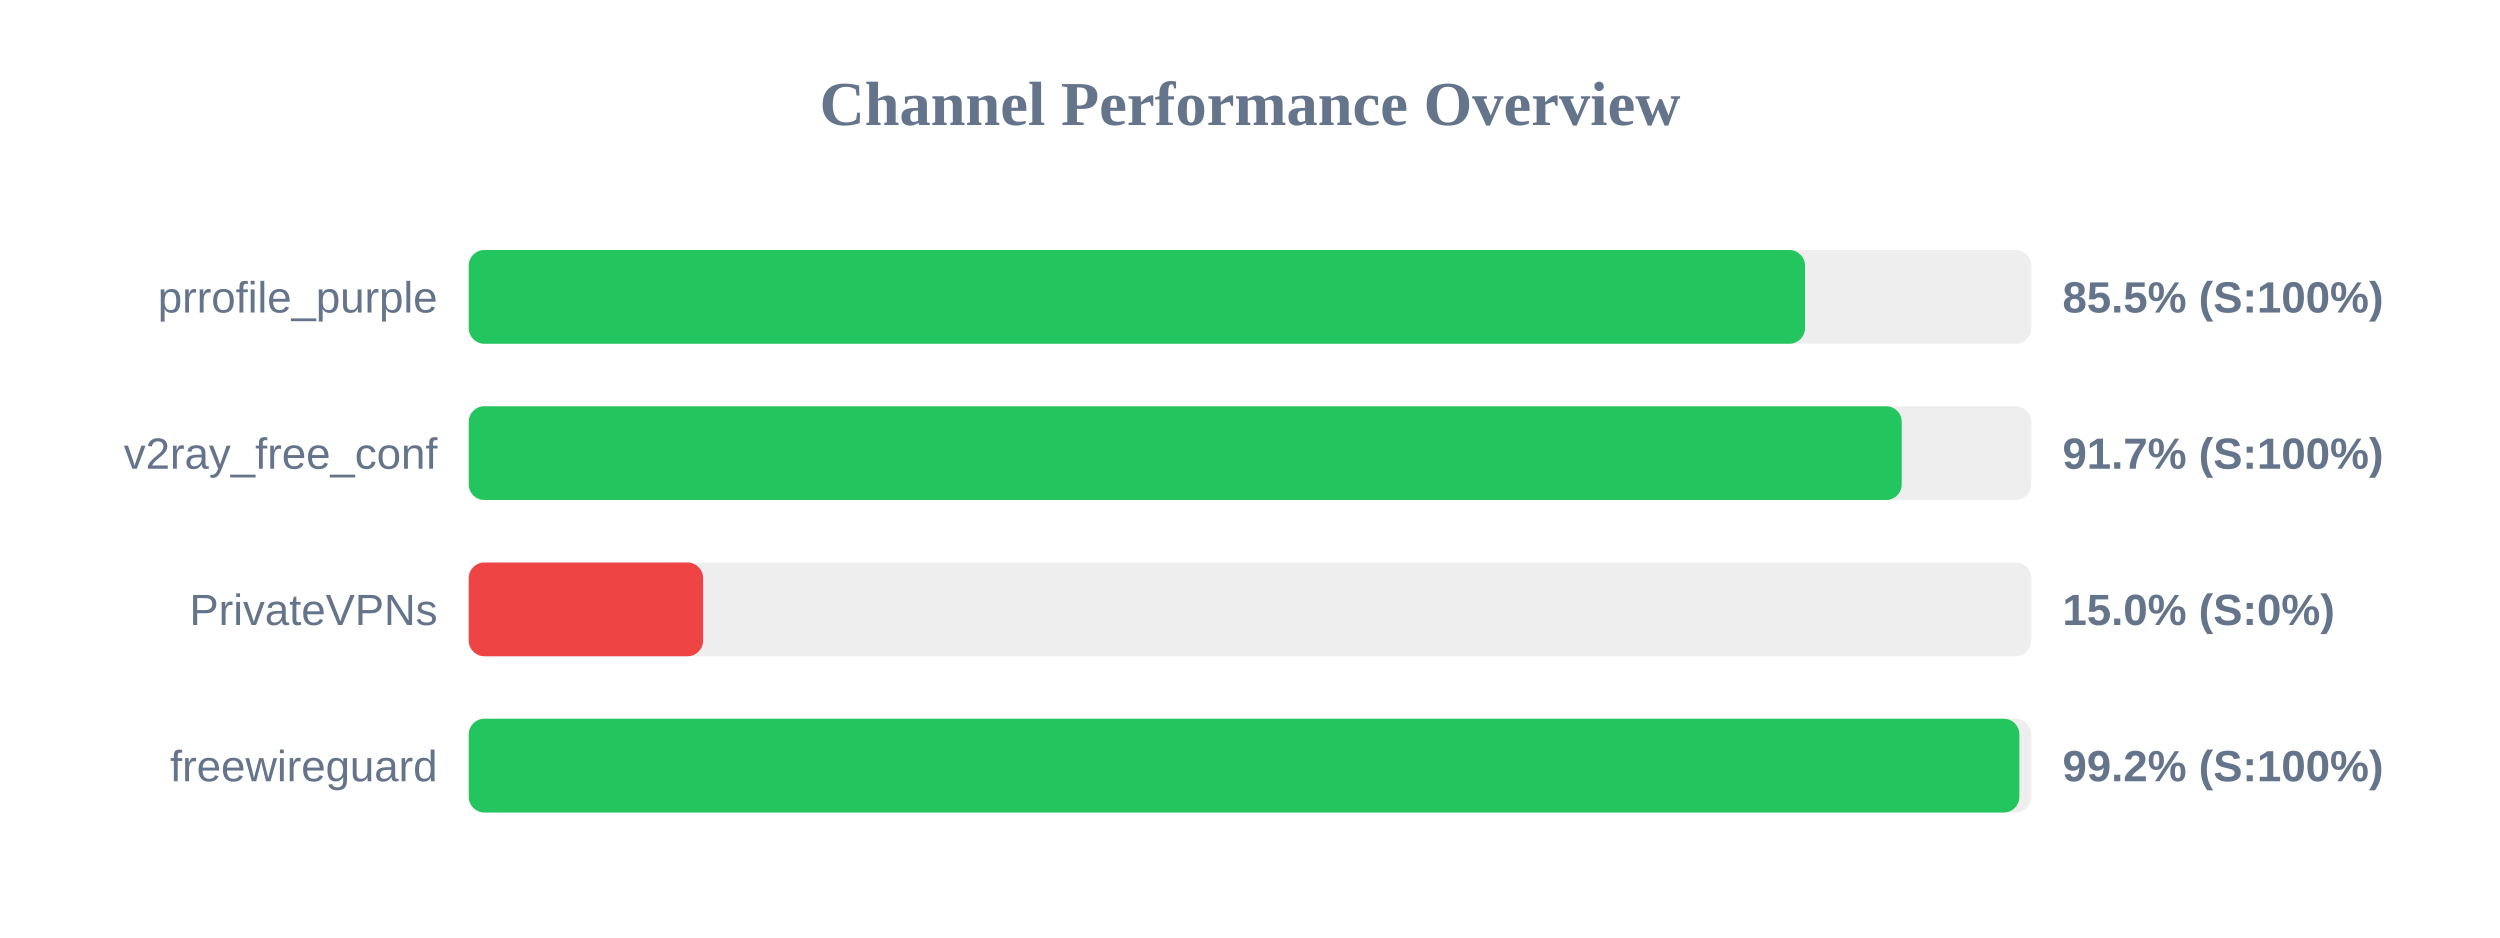
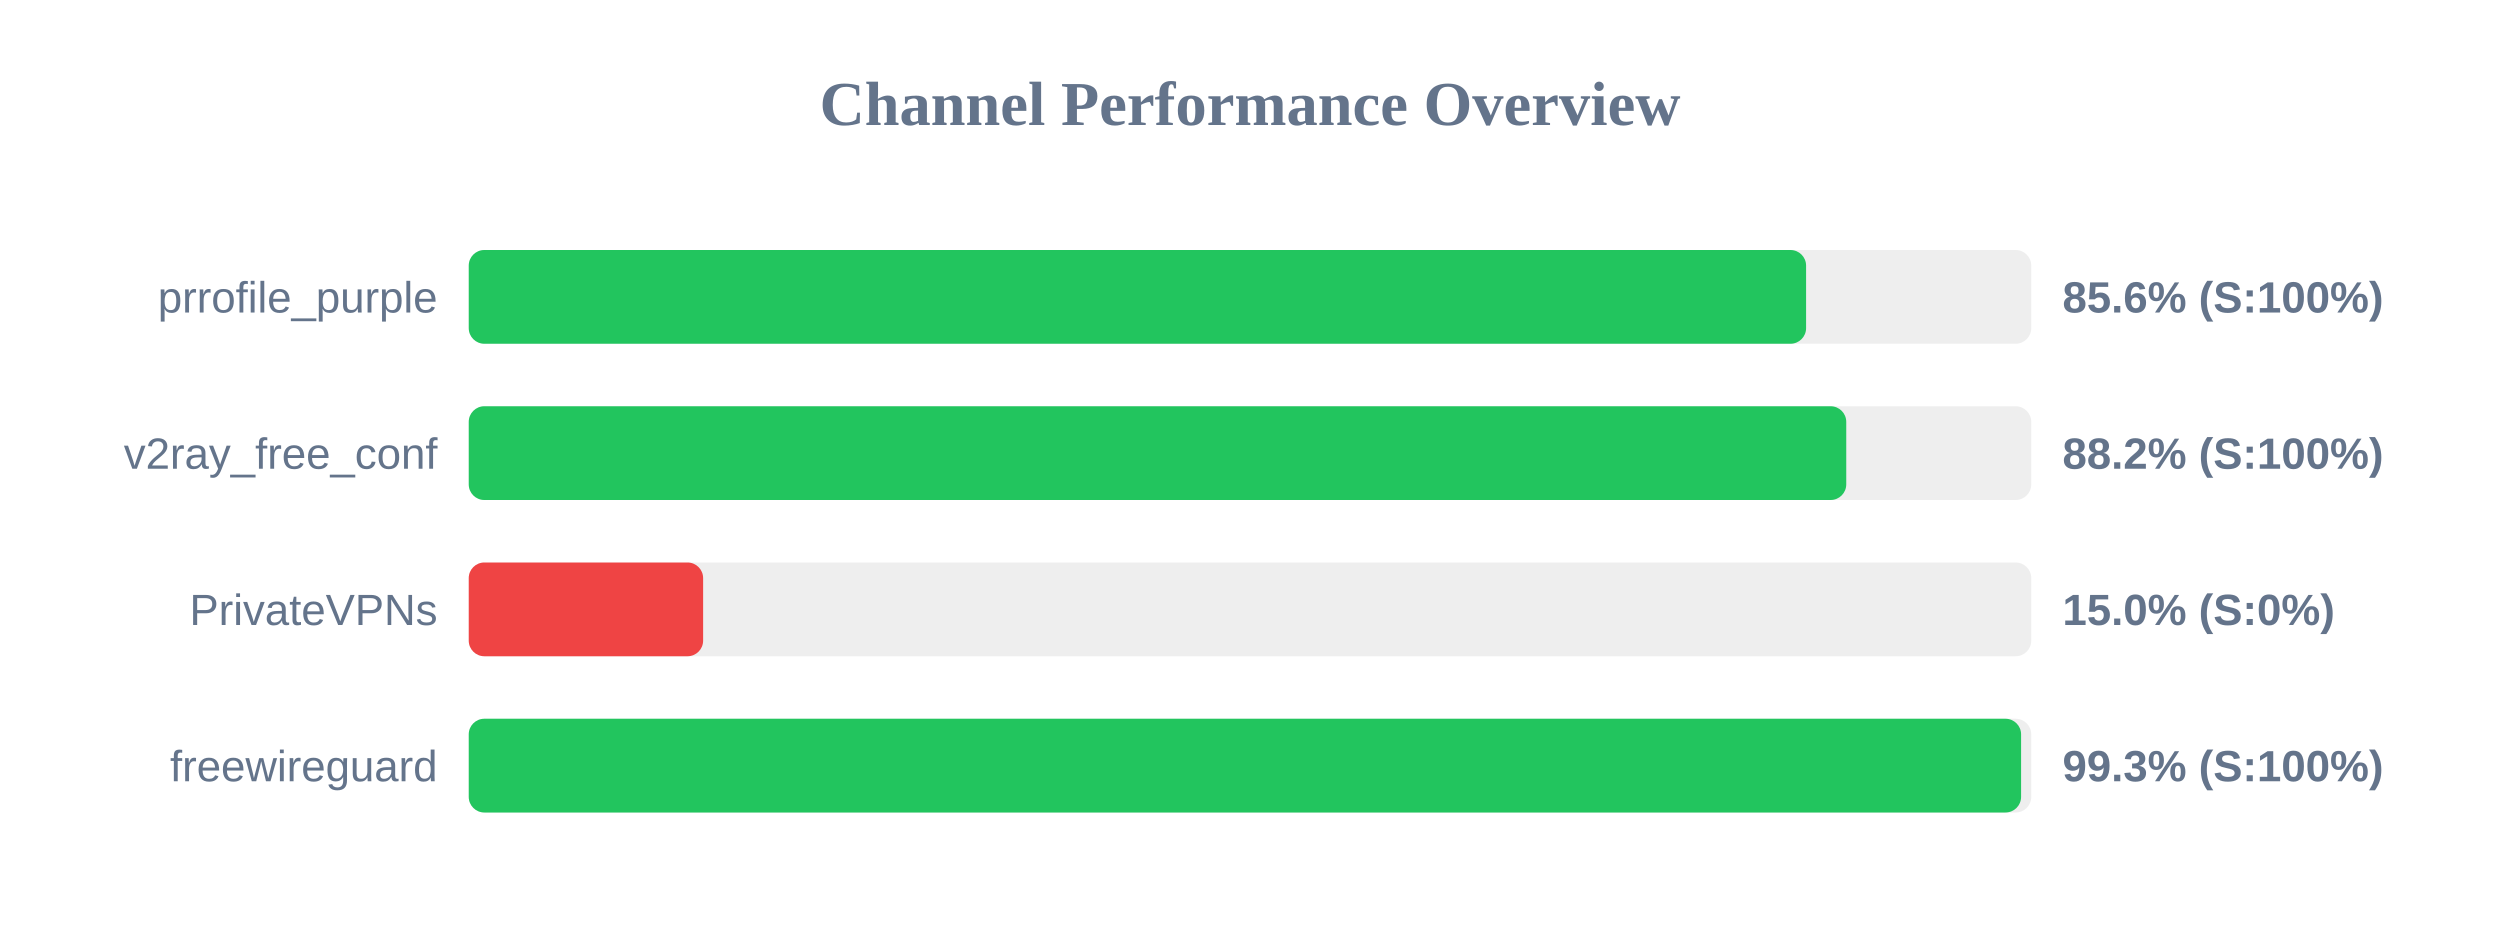
<svg xmlns="http://www.w3.org/2000/svg" width="800" height="300" version="1.1">
  <style>
        .row { font: 14px Arial; fill: #64748b; }
        .score { font: bold 14px Arial; fill: #64748b; }
    </style>
  <text x="400" y="40" text-anchor="middle" font-size="20px" font-weight="bold" fill="#64748b">Channel Performance Overview</text>
  <rect x="150" y="80" width="500" height="30" fill="#eee" rx="5" />
-   <rect x="150" y="80" width="427.6" height="30" fill="#22c55e" rx="5" />
+   <rect x="150" y="80" width="427.95" height="30" fill="#22c55e" rx="5" />
  <text x="140" y="100" text-anchor="end" class="row">prrofile_purple</text>
-   <text x="660" y="100" text-anchor="start" class="score">85.5% (S:100%)</text>
+   <text x="660" y="100" text-anchor="start" class="score">85.6% (S:100%)</text>
  <rect x="150" y="130" width="500" height="30" fill="#eee" rx="5" />
-   <rect x="150" y="130" width="458.55" height="30" fill="#22c55e" rx="5" />
+   <rect x="150" y="130" width="440.8" height="30" fill="#22c55e" rx="5" />
  <text x="140" y="150" text-anchor="end" class="row">v2ray_free_conf</text>
-   <text x="660" y="150" text-anchor="start" class="score">91.7% (S:100%)</text>
+   <text x="660" y="150" text-anchor="start" class="score">88.2% (S:100%)</text>
  <rect x="150" y="180" width="500" height="30" fill="#eee" rx="5" />
  <rect x="150" y="180" width="75.0" height="30" fill="#ef4444" rx="5" />
  <text x="140" y="200" text-anchor="end" class="row">PrivateVPNs</text>
  <text x="660" y="200" text-anchor="start" class="score">15.0% (S:0%)</text>
  <rect x="150" y="230" width="500" height="30" fill="#eee" rx="5" />
-   <rect x="150" y="230" width="496.2" height="30" fill="#22c55e" rx="5" />
+   <rect x="150" y="230" width="496.75" height="30" fill="#22c55e" rx="5" />
  <text x="140" y="250" text-anchor="end" class="row">freewireguard</text>
-   <text x="660" y="250" text-anchor="start" class="score">99.2% (S:100%)</text>
+   <text x="660" y="250" text-anchor="start" class="score">99.3% (S:100%)</text>
</svg>
